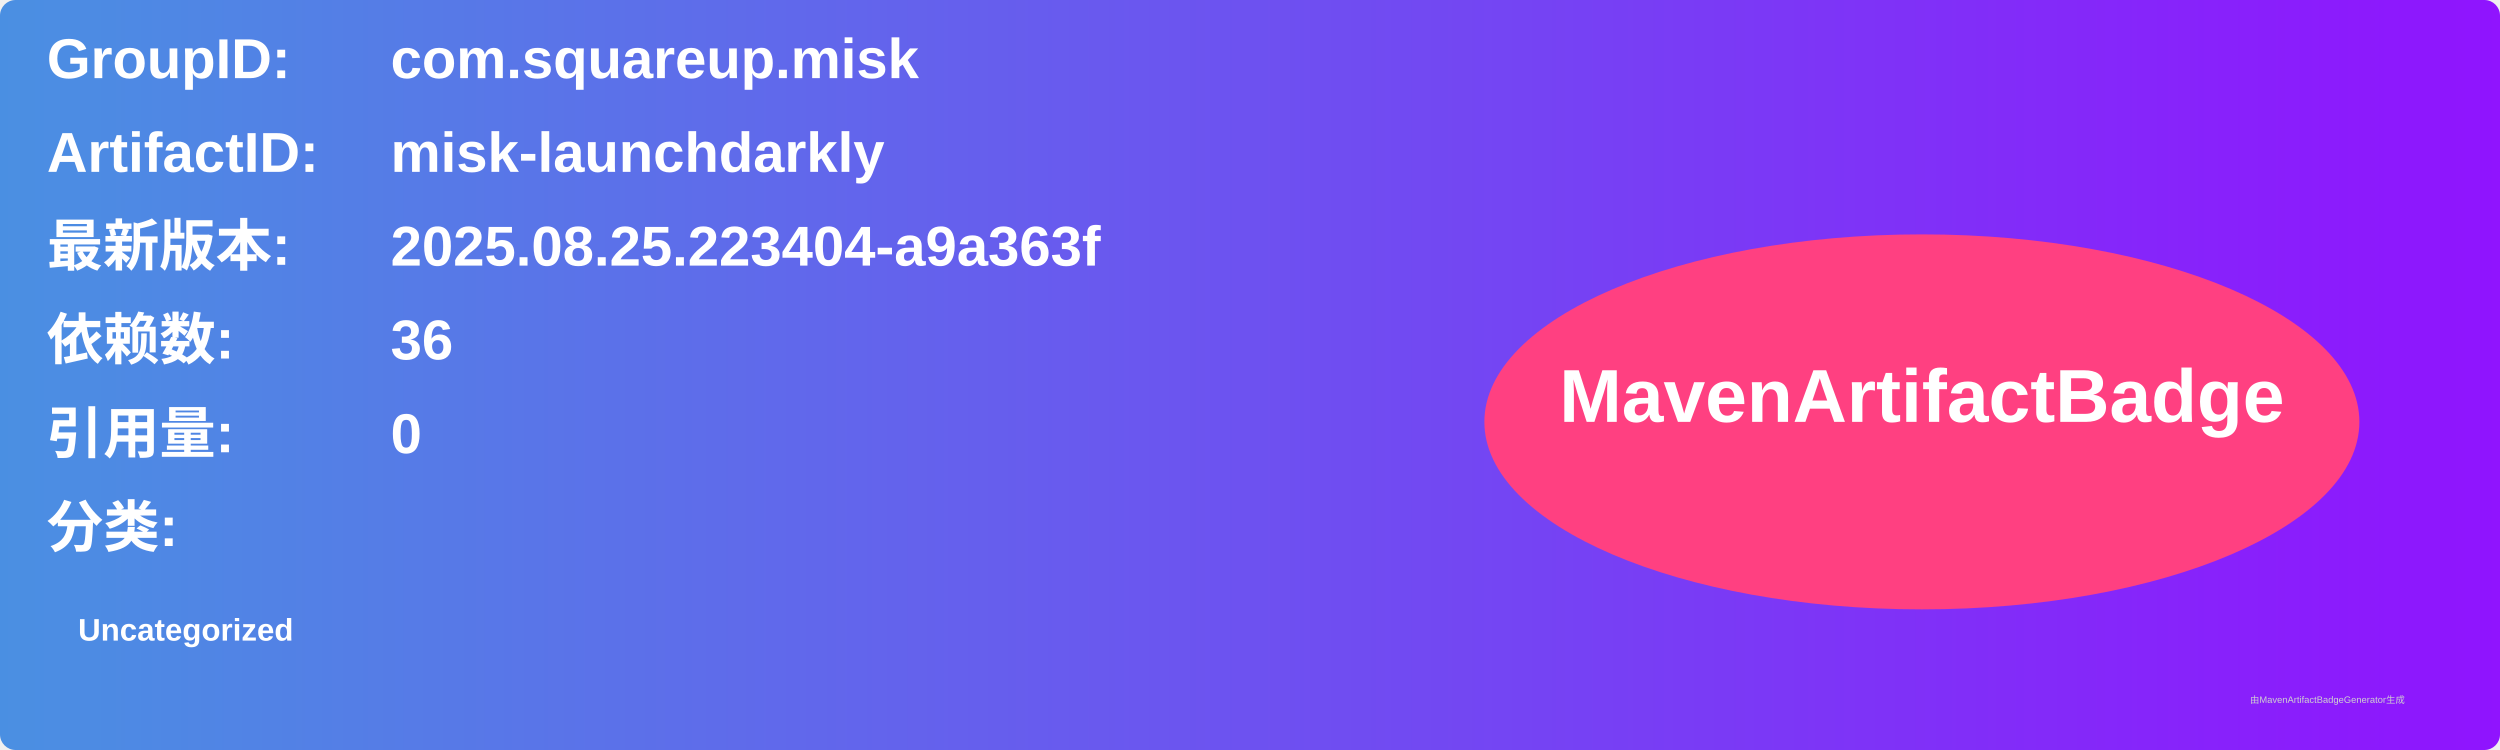
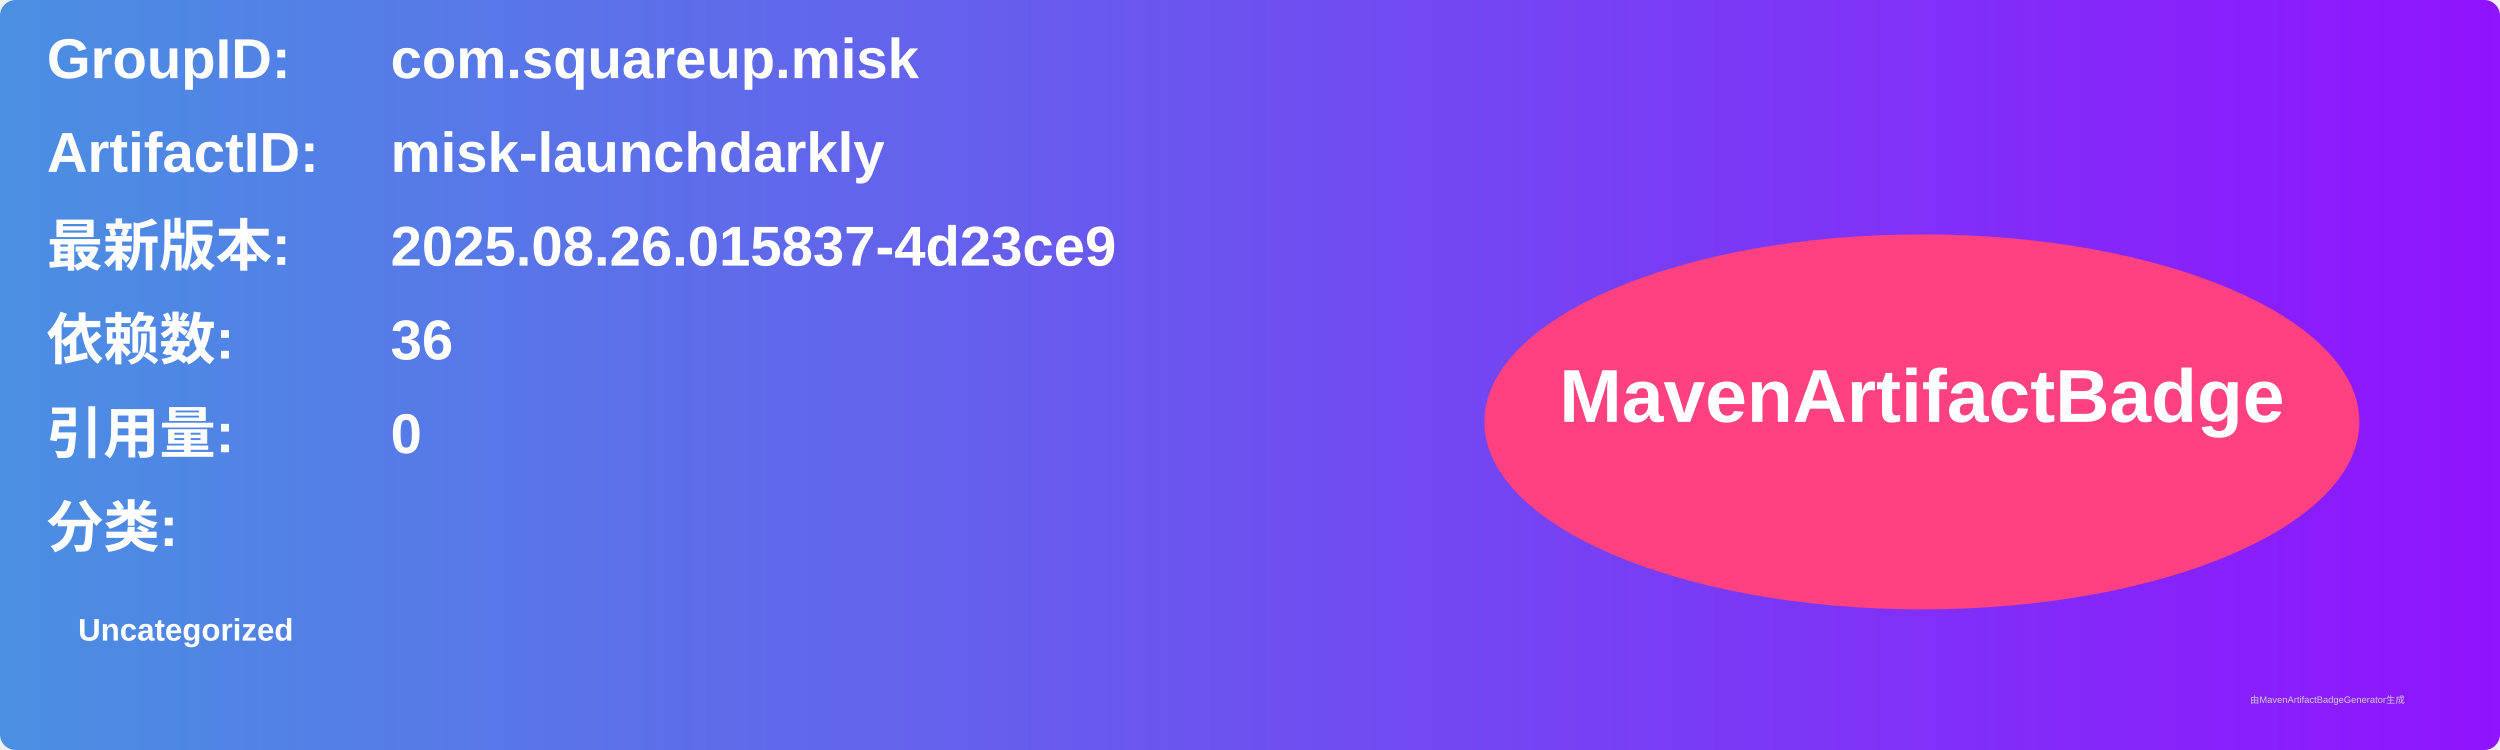
<svg xmlns="http://www.w3.org/2000/svg" width="800" height="240" viewBox="0 0 800 240">
  <linearGradient id="grad" x1="0%" y1="0%" x2="100%" y2="0%">
    <stop offset="0%" stop-color="#4a90e2" />
    <stop offset="100%" stop-color="#9013fe" />
  </linearGradient>
  <rect width="100%" height="100%" rx="5" ry="5" fill="url(#grad)" />
  <g transform="translate(15, 15)">
    <text x="0" y="10" font-family="Arial" font-size="18" fill="white" font-weight="bold" width="260">GroupID:</text>
    <text x="110" y="10" font-family="Arial" font-size="18" fill="white" font-weight="bold" width="460">com.squareup.misk</text>
    <text x="0" y="40" font-family="Arial" font-size="18" fill="white" font-weight="bold" width="260">ArtifactID:</text>
    <text x="110" y="40" font-family="Arial" font-size="18" fill="white" font-weight="bold" width="460">misk-launchdarkly</text>
    <text x="0" y="70" font-family="Arial" font-size="18" fill="white" font-weight="bold">最新版本:</text>
    <text x="110" y="70" font-family="Arial" font-size="18" fill="white" font-weight="bold">
-       <tspan font-weight="bold">2025.08.25.223404-a9a363f</tspan>
+       <tspan font-weight="bold">2025.08.26.015837-4d23ce9</tspan>
    </text>
    <text x="0" y="100" font-family="Arial" font-size="18" fill="white" font-weight="bold">依赖数: </text>
    <text x="110" y="100" font-family="Arial" font-size="18" fill="white">
      <tspan font-weight="bold">36</tspan>
    </text>
    <text x="0" y="130" font-family="Arial" font-size="18" fill="white" font-weight="bold">引用量: </text>
    <text x="110" y="130" font-family="Arial" font-size="18" fill="white">
      <tspan font-weight="bold">0</tspan>
    </text>
    <text x="0" y="160" font-family="Arial" font-size="18" fill="white" font-weight="bold">分类:</text>
    <text x="10" y="190" font-family="Arial" font-size="10" fill="white">
      <tspan font-weight="bold">Uncategorized</tspan>
    </text>
    <ellipse cx="600" cy="120" rx="140" ry="60" fill="#ff4081" />
    <text x="600" y="120" text-anchor="middle" font-family="Arial" font-size="24" fill="white" font-weight="bold">MavenArtifactBadge</text>
  </g>
  <text x="720" y="225" font-family="Arial" font-size="3" fill="#d0d0d0">由MavenArtifactBadgeGenerator生成</text>
</svg>
